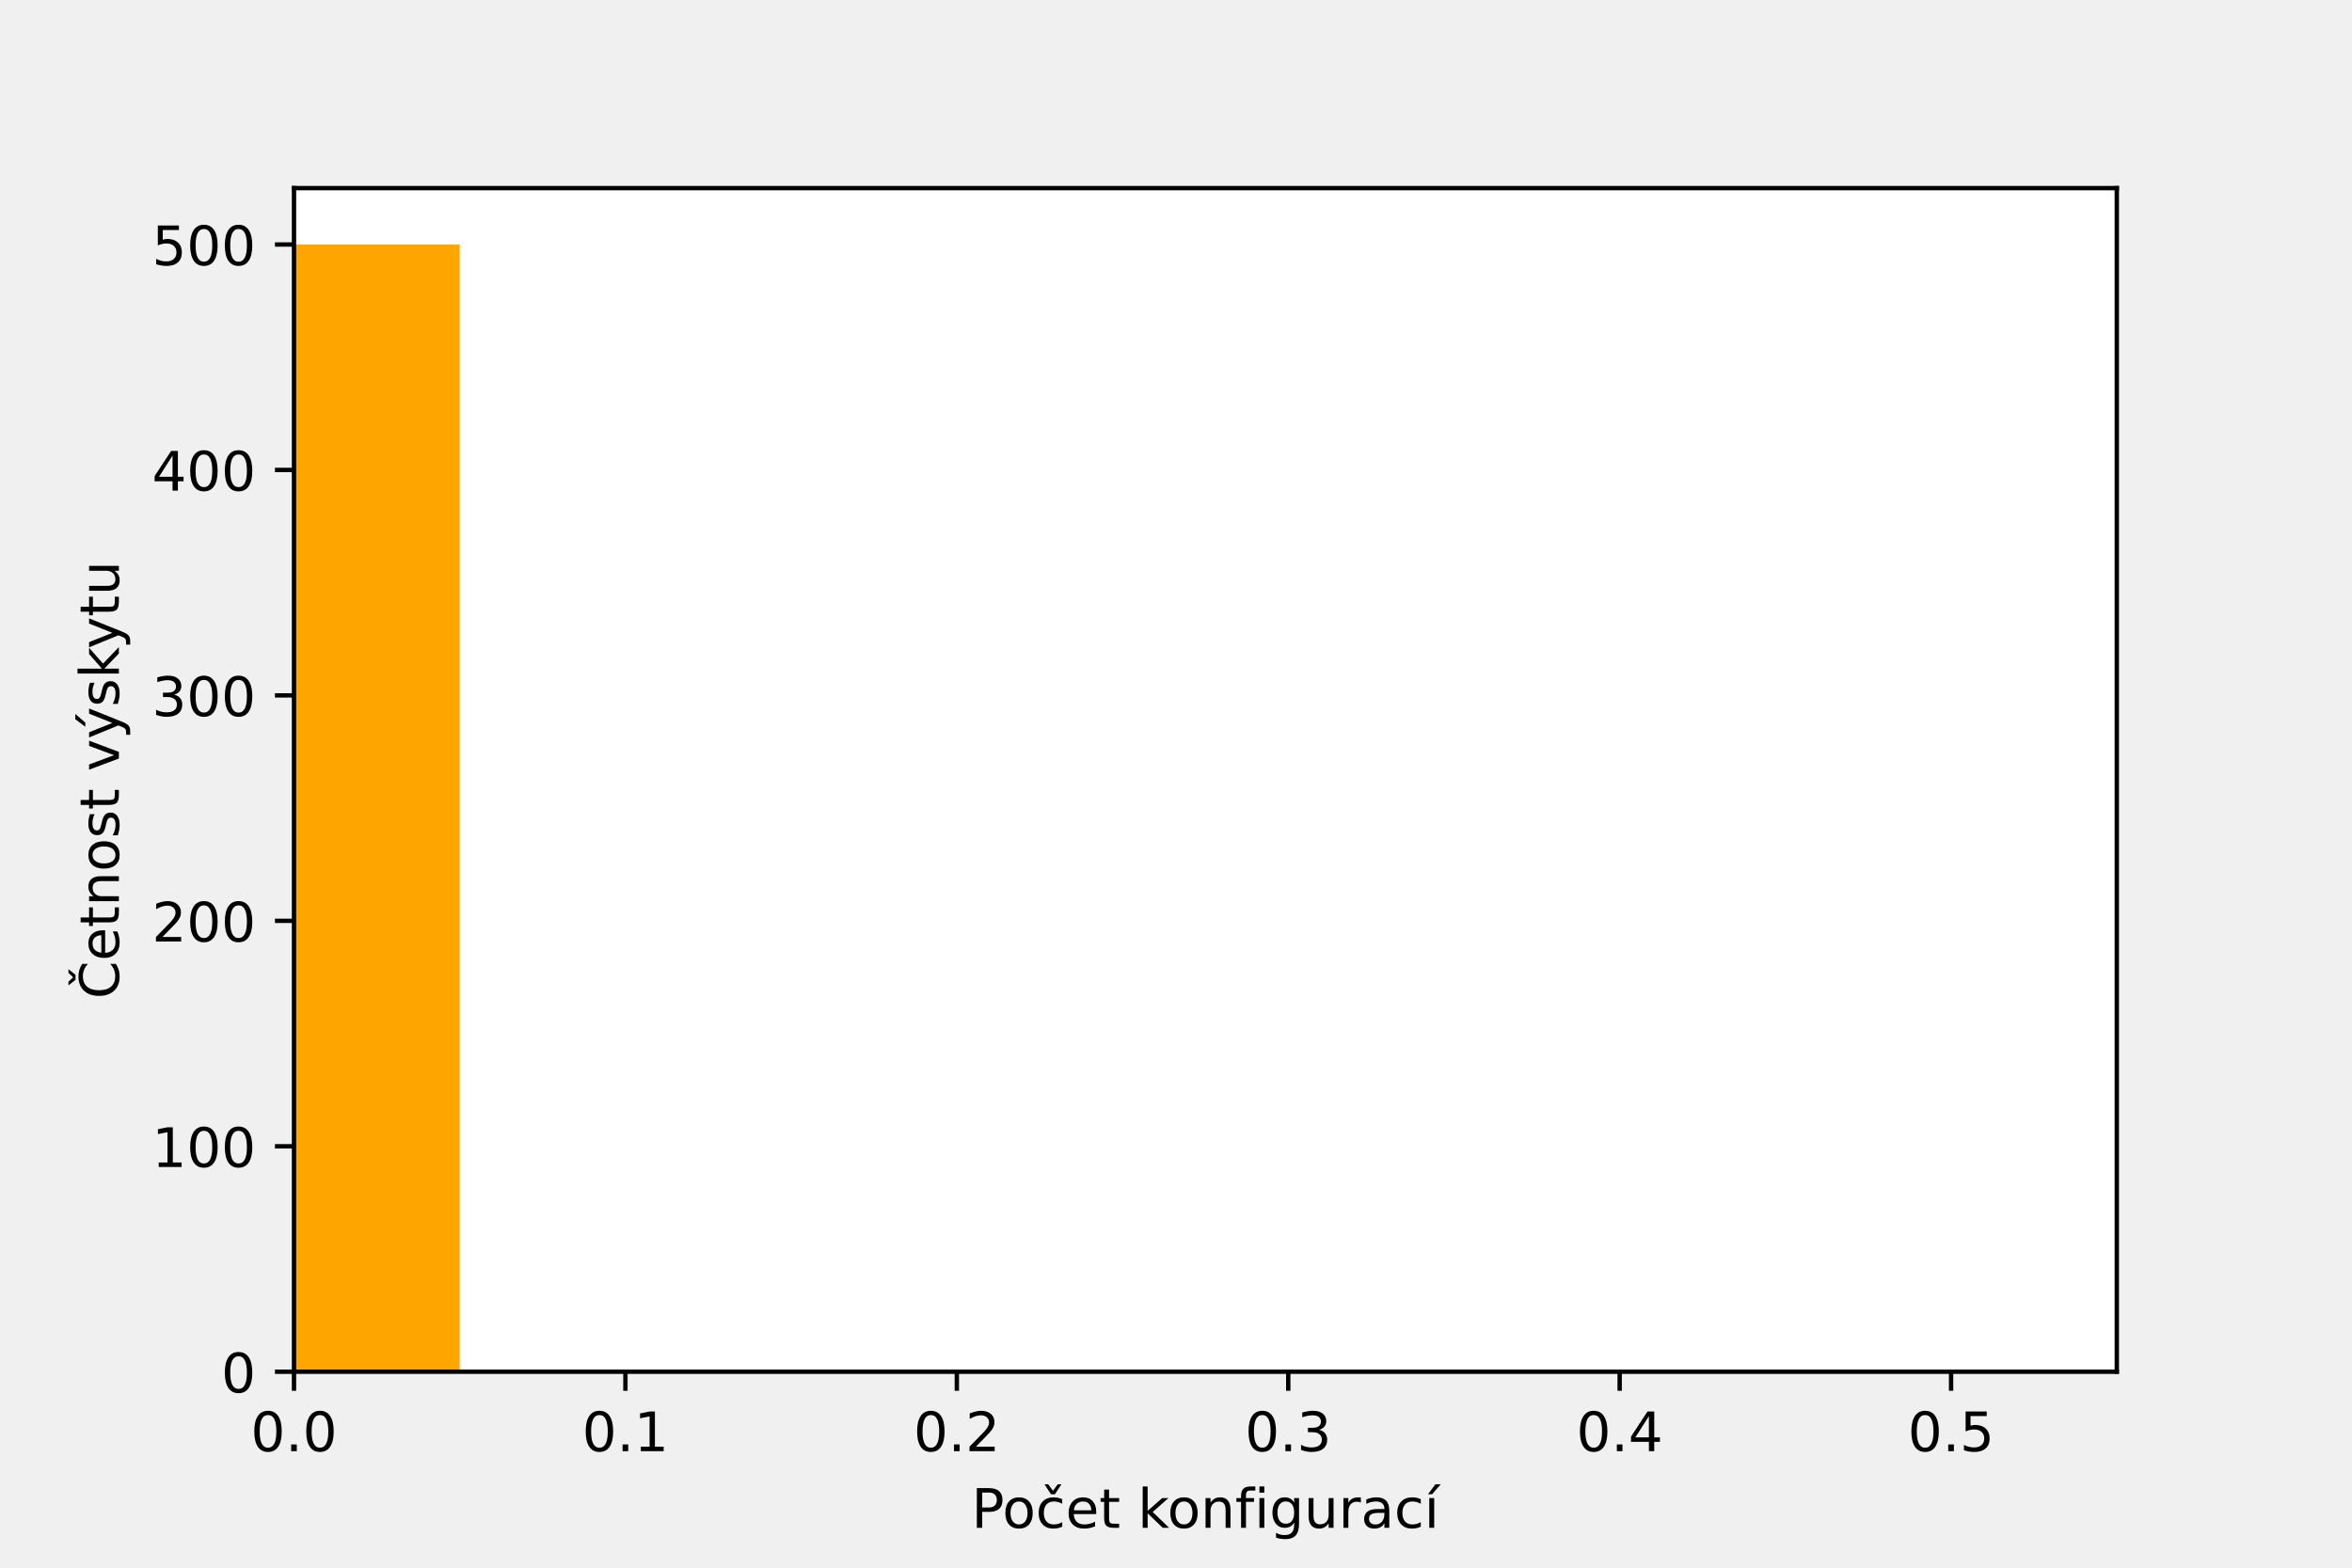
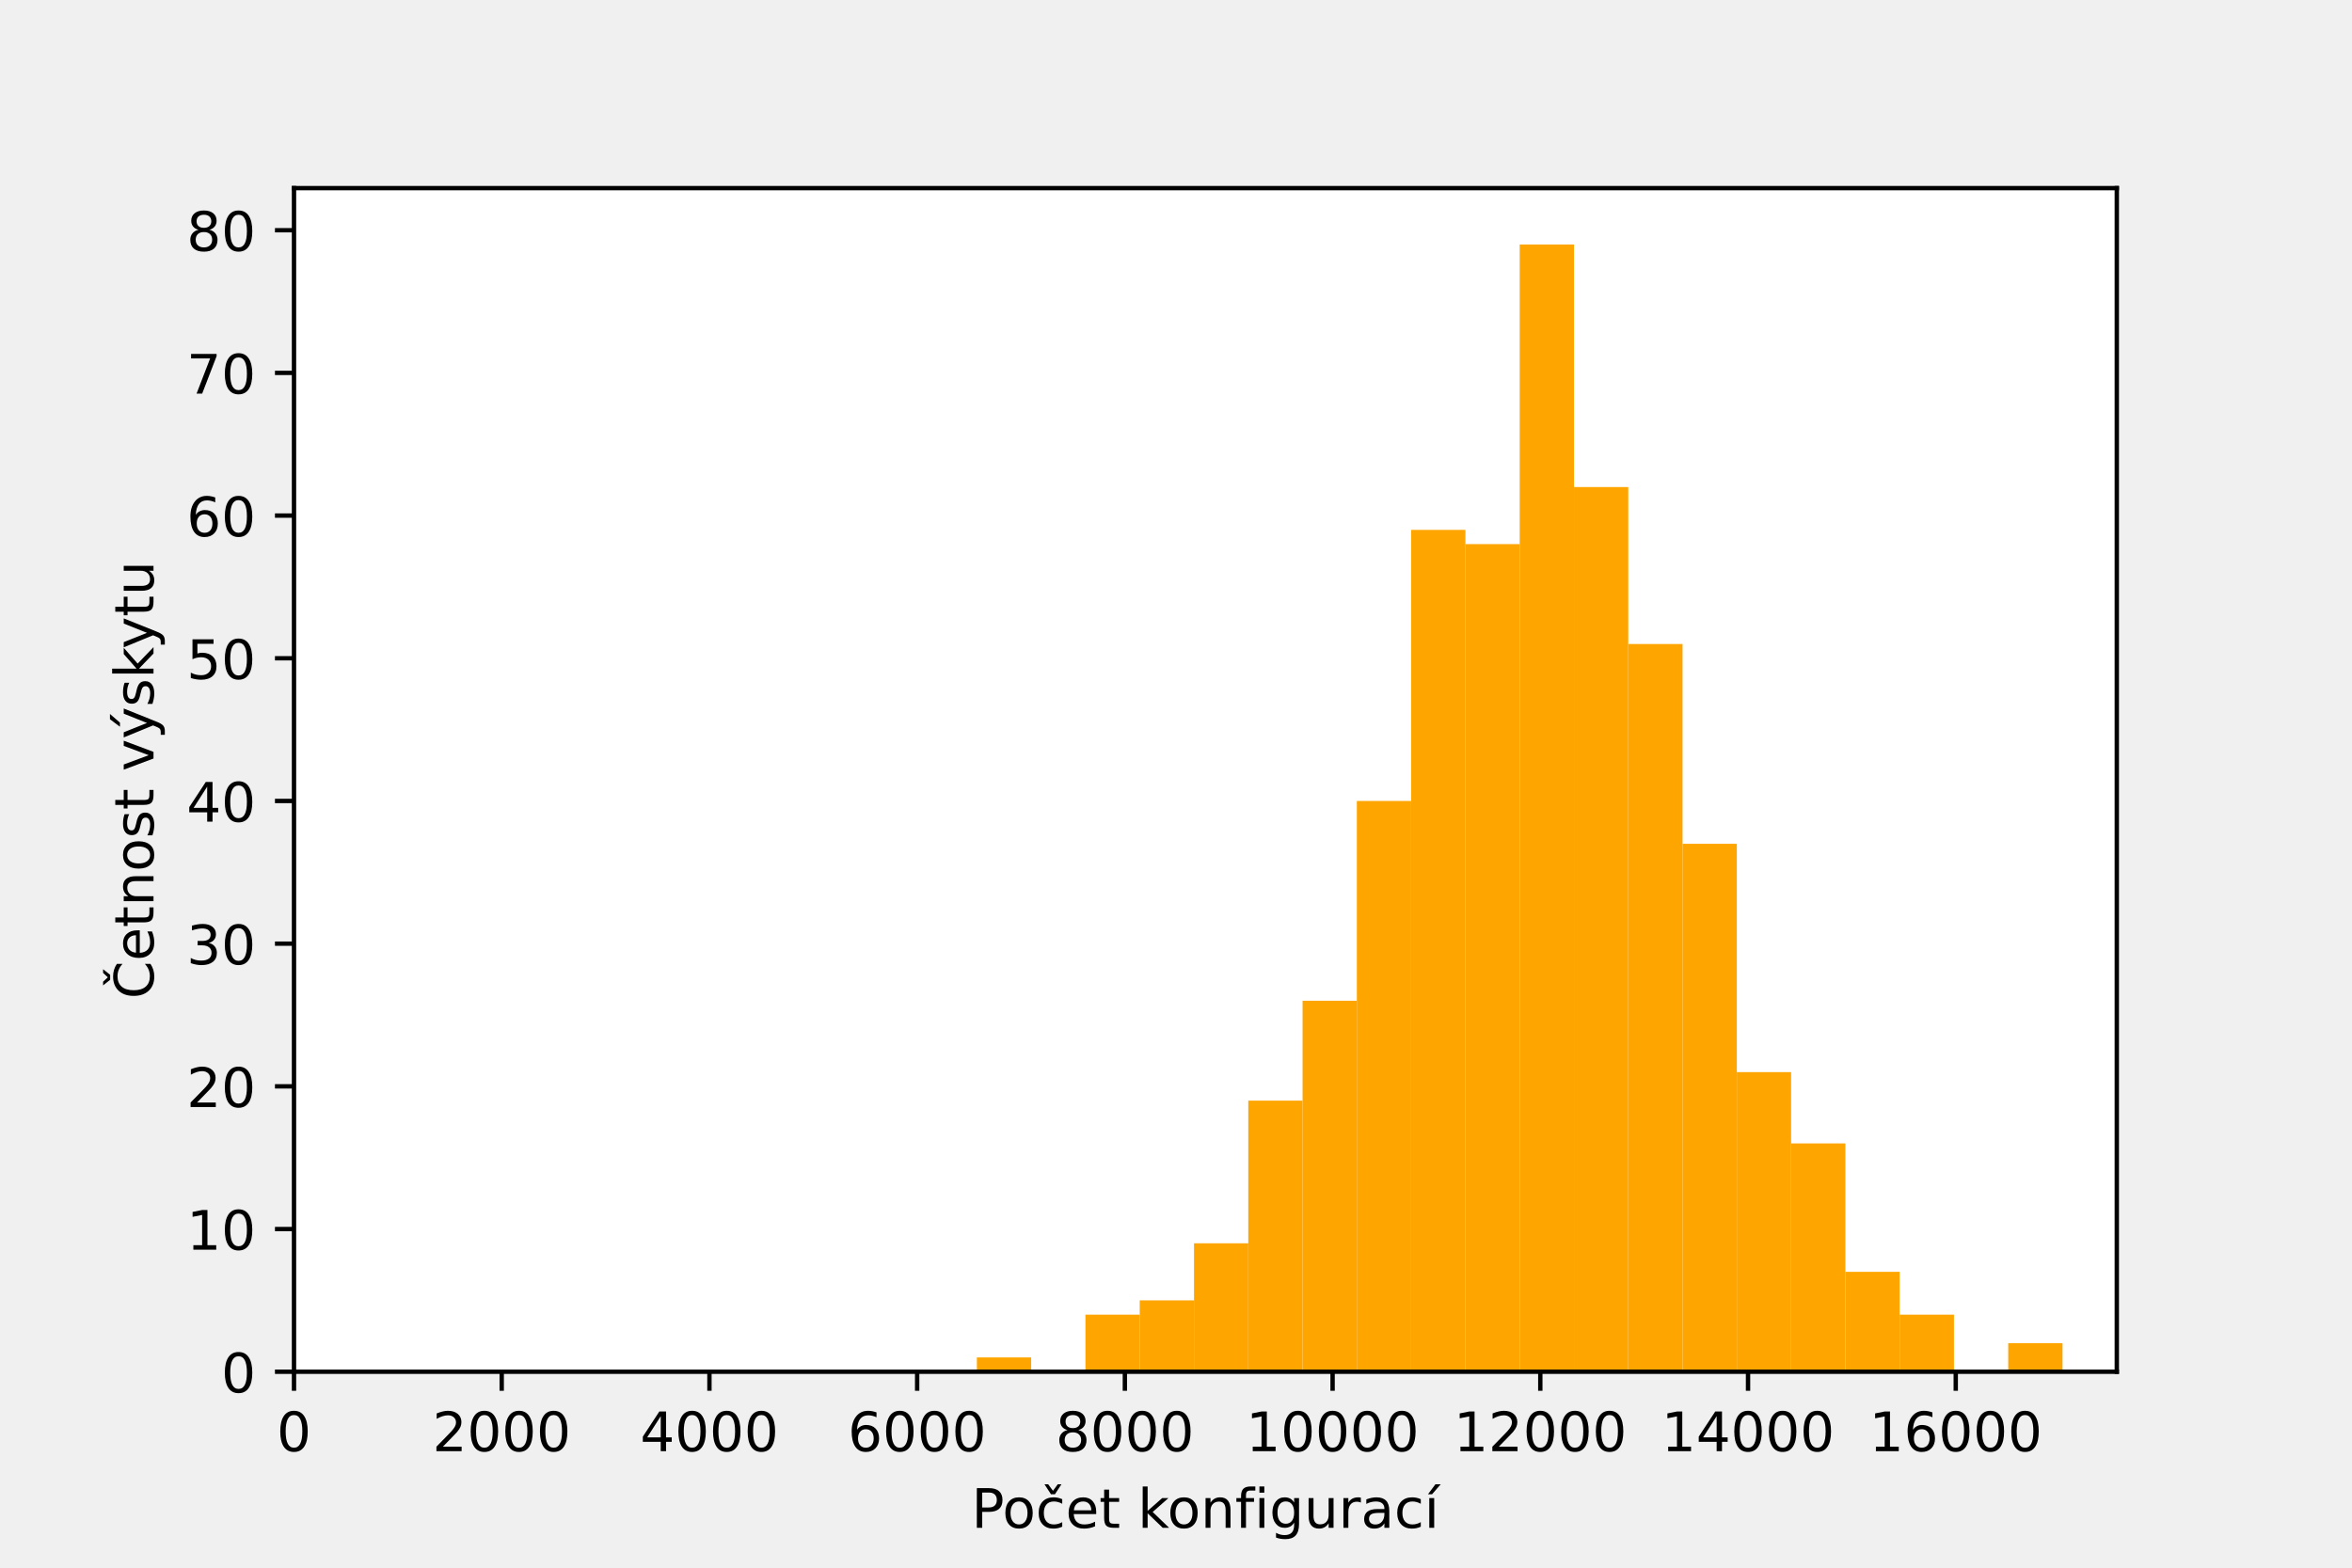
<svg xmlns="http://www.w3.org/2000/svg" xmlns:xlink="http://www.w3.org/1999/xlink" height="288pt" version="1.1" viewBox="0 0 432 288" width="432pt">
  <defs>
    <style type="text/css">*{stroke-linecap:butt;stroke-linejoin:round;}</style>
  </defs>
  <g id="figure_1">
    <g id="patch_1">
      <path d="M 0 288  L 432 288  L 432 0  L 0 0  z " style="fill:none;" />
    </g>
    <g id="axes_1">
      <g id="patch_2">
        <path d="M 54 252  L 388.8 252  L 388.8 34.56  L 54 34.56  z " style="fill:#ffffff;" />
      </g>
      <g id="patch_3">
-         <path clip-path="url(#p2a4c129854)" d="M -250.364 252  L -219.927 252  L -219.927 252  L -250.364 252  z " style="fill:#ffa500;" />
+         <path clip-path="url(#pcefd53ed64)" d="M 179.426 252  L 189.396 252  L 189.396 249.379  L 179.426 249.379  z " style="fill:#ffa500;" />
      </g>
      <g id="patch_4">
-         <path clip-path="url(#p2a4c129854)" d="M -219.927 252  L -189.491 252  L -189.491 252  L -219.927 252  z " style="fill:#ffa500;" />
+         <path clip-path="url(#pcefd53ed64)" d="M 189.396 252  L 199.366 252  L 199.366 252  L 189.396 252  z " style="fill:#ffa500;" />
      </g>
      <g id="patch_5">
-         <path clip-path="url(#p2a4c129854)" d="M -189.491 252  L -159.055 252  L -159.055 252  L -189.491 252  z " style="fill:#ffa500;" />
+         <path clip-path="url(#pcefd53ed64)" d="M 199.366 252  L 209.337 252  L 209.337 241.515  L 199.366 241.515  z " style="fill:#ffa500;" />
      </g>
      <g id="patch_6">
-         <path clip-path="url(#p2a4c129854)" d="M -159.055 252  L -128.618 252  L -128.618 252  L -159.055 252  z " style="fill:#ffa500;" />
+         <path clip-path="url(#pcefd53ed64)" d="M 209.337 252  L 219.307 252  L 219.307 238.893  L 209.337 238.893  z " style="fill:#ffa500;" />
      </g>
      <g id="patch_7">
-         <path clip-path="url(#p2a4c129854)" d="M -128.618 252  L -98.182 252  L -98.182 252  L -128.618 252  z " style="fill:#ffa500;" />
+         <path clip-path="url(#pcefd53ed64)" d="M 219.307 252  L 229.277 252  L 229.277 228.408  L 219.307 228.408  z " style="fill:#ffa500;" />
      </g>
      <g id="patch_8">
-         <path clip-path="url(#p2a4c129854)" d="M -98.182 252  L -67.745 252  L -67.745 252  L -98.182 252  z " style="fill:#ffa500;" />
+         <path clip-path="url(#pcefd53ed64)" d="M 229.277 252  L 239.247 252  L 239.247 202.195  L 229.277 202.195  z " style="fill:#ffa500;" />
      </g>
      <g id="patch_9">
-         <path clip-path="url(#p2a4c129854)" d="M -67.745 252  L -37.309 252  L -37.309 252  L -67.745 252  z " style="fill:#ffa500;" />
+         <path clip-path="url(#pcefd53ed64)" d="M 239.247 252  L 249.217 252  L 249.217 183.845  L 239.247 183.845  z " style="fill:#ffa500;" />
      </g>
      <g id="patch_10">
-         <path clip-path="url(#p2a4c129854)" d="M -37.309 252  L -6.873 252  L -6.873 252  L -37.309 252  z " style="fill:#ffa500;" />
+         <path clip-path="url(#pcefd53ed64)" d="M 249.217 252  L 259.188 252  L 259.188 147.146  L 249.217 147.146  z " style="fill:#ffa500;" />
      </g>
      <g id="patch_11">
-         <path clip-path="url(#p2a4c129854)" d="M -6.873 252  L 23.564 252  L 23.564 252  L -6.873 252  z " style="fill:#ffa500;" />
+         <path clip-path="url(#pcefd53ed64)" d="M 259.188 252  L 269.158 252  L 269.158 97.341  L 259.188 97.341  z " style="fill:#ffa500;" />
      </g>
      <g id="patch_12">
-         <path clip-path="url(#p2a4c129854)" d="M 23.564 252  L 54 252  L 54 252  L 23.564 252  z " style="fill:#ffa500;" />
+         <path clip-path="url(#pcefd53ed64)" d="M 269.158 252  L 279.128 252  L 279.128 99.962  L 269.158 99.962  z " style="fill:#ffa500;" />
      </g>
      <g id="patch_13">
-         <path clip-path="url(#p2a4c129854)" d="M 54 252  L 84.436 252  L 84.436 44.914  L 54 44.914  z " style="fill:#ffa500;" />
+         <path clip-path="url(#pcefd53ed64)" d="M 279.128 252  L 289.098 252  L 289.098 44.914  L 279.128 44.914  z " style="fill:#ffa500;" />
      </g>
      <g id="patch_14">
-         <path clip-path="url(#p2a4c129854)" d="M 84.436 252  L 114.873 252  L 114.873 252  L 84.436 252  z " style="fill:#ffa500;" />
+         <path clip-path="url(#pcefd53ed64)" d="M 289.098 252  L 299.068 252  L 299.068 89.477  L 289.098 89.477  z " style="fill:#ffa500;" />
      </g>
      <g id="patch_15">
-         <path clip-path="url(#p2a4c129854)" d="M 114.873 252  L 145.309 252  L 145.309 252  L 114.873 252  z " style="fill:#ffa500;" />
+         <path clip-path="url(#pcefd53ed64)" d="M 299.068 252  L 309.039 252  L 309.039 118.312  L 299.068 118.312  z " style="fill:#ffa500;" />
      </g>
      <g id="patch_16">
-         <path clip-path="url(#p2a4c129854)" d="M 145.309 252  L 175.745 252  L 175.745 252  L 145.309 252  z " style="fill:#ffa500;" />
+         <path clip-path="url(#pcefd53ed64)" d="M 309.039 252  L 319.009 252  L 319.009 155.01  L 309.039 155.01  z " style="fill:#ffa500;" />
      </g>
      <g id="patch_17">
-         <path clip-path="url(#p2a4c129854)" d="M 175.745 252  L 206.182 252  L 206.182 252  L 175.745 252  z " style="fill:#ffa500;" />
+         <path clip-path="url(#pcefd53ed64)" d="M 319.009 252  L 328.979 252  L 328.979 196.952  L 319.009 196.952  z " style="fill:#ffa500;" />
      </g>
      <g id="patch_18">
-         <path clip-path="url(#p2a4c129854)" d="M 206.182 252  L 236.618 252  L 236.618 252  L 206.182 252  z " style="fill:#ffa500;" />
+         <path clip-path="url(#pcefd53ed64)" d="M 328.979 252  L 338.949 252  L 338.949 210.059  L 328.979 210.059  z " style="fill:#ffa500;" />
      </g>
      <g id="patch_19">
-         <path clip-path="url(#p2a4c129854)" d="M 236.618 252  L 267.055 252  L 267.055 252  L 236.618 252  z " style="fill:#ffa500;" />
+         <path clip-path="url(#pcefd53ed64)" d="M 338.949 252  L 348.919 252  L 348.919 233.651  L 338.949 233.651  z " style="fill:#ffa500;" />
      </g>
      <g id="patch_20">
-         <path clip-path="url(#p2a4c129854)" d="M 267.055 252  L 297.491 252  L 297.491 252  L 267.055 252  z " style="fill:#ffa500;" />
+         <path clip-path="url(#pcefd53ed64)" d="M 348.919 252  L 358.889 252  L 358.889 241.515  L 348.919 241.515  z " style="fill:#ffa500;" />
      </g>
      <g id="patch_21">
-         <path clip-path="url(#p2a4c129854)" d="M 297.491 252  L 327.927 252  L 327.927 252  L 297.491 252  z " style="fill:#ffa500;" />
+         <path clip-path="url(#pcefd53ed64)" d="M 358.889 252  L 368.86 252  L 368.86 252  L 358.889 252  z " style="fill:#ffa500;" />
      </g>
      <g id="patch_22">
-         <path clip-path="url(#p2a4c129854)" d="M 327.927 252  L 358.364 252  L 358.364 252  L 327.927 252  z " style="fill:#ffa500;" />
+         <path clip-path="url(#pcefd53ed64)" d="M 368.86 252  L 378.83 252  L 378.83 246.757  L 368.86 246.757  z " style="fill:#ffa500;" />
      </g>
      <g id="matplotlib.axis_1">
        <g id="xtick_1">
          <g id="line2d_1">
            <defs>
-               <path d="M 0 0  L 0 3.5  " id="mbcc9639535" style="stroke:#000000;stroke-width:0.8;" />
+               <path d="M 0 0  L 0 3.5  " id="me2f7879289" style="stroke:#000000;stroke-width:0.8;" />
            </defs>
            <g>
-               <use style="stroke:#000000;stroke-width:0.8;" x="54" xlink:href="#mbcc9639535" y="252" />
+               <use style="stroke:#000000;stroke-width:0.8;" x="54" xlink:href="#me2f7879289" y="252" />
            </g>
          </g>
          <g id="text_1">
-             <g transform="translate(46.04844 266.5984)scale(0.1 -0.1)">
+             <g transform="translate(50.81875 266.5984)scale(0.1 -0.1)">
              <defs>
                <path d="M 2034 4250  Q 1547 4250 1301 3770  Q 1056 3291 1056 2328  Q 1056 1369 1301 889  Q 1547 409 2034 409  Q 2525 409 2770 889  Q 3016 1369 3016 2328  Q 3016 3291 2770 3770  Q 2525 4250 2034 4250  z M 2034 4750  Q 2819 4750 3233 4129  Q 3647 3509 3647 2328  Q 3647 1150 3233 529  Q 2819 -91 2034 -91  Q 1250 -91 836 529  Q 422 1150 422 2328  Q 422 3509 836 4129  Q 1250 4750 2034 4750  z " id="DejaVuSans-30" transform="scale(0.015625)" />
-                 <path d="M 684 794  L 1344 794  L 1344 0  L 684 0  L 684 794  z " id="DejaVuSans-2e" transform="scale(0.015625)" />
              </defs>
              <use xlink:href="#DejaVuSans-30" />
-               <use x="63.623" xlink:href="#DejaVuSans-2e" />
-               <use x="95.41" xlink:href="#DejaVuSans-30" />
            </g>
          </g>
        </g>
        <g id="xtick_2">
          <g id="line2d_2">
            <g>
-               <use style="stroke:#000000;stroke-width:0.8;" x="114.873" xlink:href="#mbcc9639535" y="252" />
+               <use style="stroke:#000000;stroke-width:0.8;" x="92.152" xlink:href="#me2f7879289" y="252" />
            </g>
          </g>
          <g id="text_2">
-             <g transform="translate(106.9212 266.5984)scale(0.1 -0.1)">
-               <defs>
-                 <path d="M 794 531  L 1825 531  L 1825 4091  L 703 3866  L 703 4441  L 1819 4666  L 2450 4666  L 2450 531  L 3481 531  L 3481 0  L 794 0  L 794 531  z " id="DejaVuSans-31" transform="scale(0.015625)" />
-               </defs>
-               <use xlink:href="#DejaVuSans-30" />
-               <use x="63.623" xlink:href="#DejaVuSans-2e" />
-               <use x="95.41" xlink:href="#DejaVuSans-31" />
+             <g transform="translate(79.42743 266.5984)scale(0.1 -0.1)">
+               <defs>
+                 <path d="M 1228 531  L 3431 531  L 3431 0  L 469 0  L 469 531  Q 828 903 1448 1529  Q 2069 2156 2228 2338  Q 2531 2678 2651 2914  Q 2772 3150 2772 3378  Q 2772 3750 2511 3984  Q 2250 4219 1831 4219  Q 1534 4219 1204 4116  Q 875 4013 500 3803  L 500 4441  Q 881 4594 1212 4672  Q 1544 4750 1819 4750  Q 2544 4750 2975 4387  Q 3406 4025 3406 3419  Q 3406 3131 3298 2873  Q 3191 2616 2906 2266  Q 2828 2175 2409 1742  Q 1991 1309 1228 531  z " id="DejaVuSans-32" transform="scale(0.015625)" />
+               </defs>
+               <use xlink:href="#DejaVuSans-32" />
+               <use x="63.623" xlink:href="#DejaVuSans-30" />
+               <use x="127.246" xlink:href="#DejaVuSans-30" />
+               <use x="190.869" xlink:href="#DejaVuSans-30" />
            </g>
          </g>
        </g>
        <g id="xtick_3">
          <g id="line2d_3">
            <g>
-               <use style="stroke:#000000;stroke-width:0.8;" x="175.745" xlink:href="#mbcc9639535" y="252" />
+               <use style="stroke:#000000;stroke-width:0.8;" x="130.305" xlink:href="#me2f7879289" y="252" />
            </g>
          </g>
          <g id="text_3">
-             <g transform="translate(167.7939 266.5984)scale(0.1 -0.1)">
-               <defs>
-                 <path d="M 1228 531  L 3431 531  L 3431 0  L 469 0  L 469 531  Q 828 903 1448 1529  Q 2069 2156 2228 2338  Q 2531 2678 2651 2914  Q 2772 3150 2772 3378  Q 2772 3750 2511 3984  Q 2250 4219 1831 4219  Q 1534 4219 1204 4116  Q 875 4013 500 3803  L 500 4441  Q 881 4594 1212 4672  Q 1544 4750 1819 4750  Q 2544 4750 2975 4387  Q 3406 4025 3406 3419  Q 3406 3131 3298 2873  Q 3191 2616 2906 2266  Q 2828 2175 2409 1742  Q 1991 1309 1228 531  z " id="DejaVuSans-32" transform="scale(0.015625)" />
-               </defs>
-               <use xlink:href="#DejaVuSans-30" />
-               <use x="63.623" xlink:href="#DejaVuSans-2e" />
-               <use x="95.41" xlink:href="#DejaVuSans-32" />
+             <g transform="translate(117.5799 266.5984)scale(0.1 -0.1)">
+               <defs>
+                 <path d="M 2419 4116  L 825 1625  L 2419 1625  L 2419 4116  z M 2253 4666  L 3047 4666  L 3047 1625  L 3713 1625  L 3713 1100  L 3047 1100  L 3047 0  L 2419 0  L 2419 1100  L 313 1100  L 313 1709  L 2253 4666  z " id="DejaVuSans-34" transform="scale(0.015625)" />
+               </defs>
+               <use xlink:href="#DejaVuSans-34" />
+               <use x="63.623" xlink:href="#DejaVuSans-30" />
+               <use x="127.246" xlink:href="#DejaVuSans-30" />
+               <use x="190.869" xlink:href="#DejaVuSans-30" />
            </g>
          </g>
        </g>
        <g id="xtick_4">
          <g id="line2d_4">
            <g>
-               <use style="stroke:#000000;stroke-width:0.8;" x="236.618" xlink:href="#mbcc9639535" y="252" />
+               <use style="stroke:#000000;stroke-width:0.8;" x="168.457" xlink:href="#me2f7879289" y="252" />
            </g>
          </g>
          <g id="text_4">
-             <g transform="translate(228.6666 266.5984)scale(0.1 -0.1)">
-               <defs>
-                 <path d="M 2597 2516  Q 3050 2419 3304 2112  Q 3559 1806 3559 1356  Q 3559 666 3084 287  Q 2609 -91 1734 -91  Q 1441 -91 1130 -33  Q 819 25 488 141  L 488 750  Q 750 597 1062 519  Q 1375 441 1716 441  Q 2309 441 2620 675  Q 2931 909 2931 1356  Q 2931 1769 2642 2001  Q 2353 2234 1838 2234  L 1294 2234  L 1294 2753  L 1863 2753  Q 2328 2753 2575 2939  Q 2822 3125 2822 3475  Q 2822 3834 2567 4026  Q 2313 4219 1838 4219  Q 1578 4219 1281 4162  Q 984 4106 628 3988  L 628 4550  Q 988 4650 1302 4700  Q 1616 4750 1894 4750  Q 2613 4750 3031 4423  Q 3450 4097 3450 3541  Q 3450 3153 3228 2886  Q 3006 2619 2597 2516  z " id="DejaVuSans-33" transform="scale(0.015625)" />
-               </defs>
-               <use xlink:href="#DejaVuSans-30" />
-               <use x="63.623" xlink:href="#DejaVuSans-2e" />
-               <use x="95.41" xlink:href="#DejaVuSans-33" />
+             <g transform="translate(155.7323 266.5984)scale(0.1 -0.1)">
+               <defs>
+                 <path d="M 2113 2584  Q 1688 2584 1439 2293  Q 1191 2003 1191 1497  Q 1191 994 1439 701  Q 1688 409 2113 409  Q 2538 409 2786 701  Q 3034 994 3034 1497  Q 3034 2003 2786 2293  Q 2538 2584 2113 2584  z M 3366 4563  L 3366 3988  Q 3128 4100 2886 4159  Q 2644 4219 2406 4219  Q 1781 4219 1451 3797  Q 1122 3375 1075 2522  Q 1259 2794 1537 2939  Q 1816 3084 2150 3084  Q 2853 3084 3261 2657  Q 3669 2231 3669 1497  Q 3669 778 3244 343  Q 2819 -91 2113 -91  Q 1303 -91 875 529  Q 447 1150 447 2328  Q 447 3434 972 4092  Q 1497 4750 2381 4750  Q 2619 4750 2861 4703  Q 3103 4656 3366 4563  z " id="DejaVuSans-36" transform="scale(0.015625)" />
+               </defs>
+               <use xlink:href="#DejaVuSans-36" />
+               <use x="63.623" xlink:href="#DejaVuSans-30" />
+               <use x="127.246" xlink:href="#DejaVuSans-30" />
+               <use x="190.869" xlink:href="#DejaVuSans-30" />
            </g>
          </g>
        </g>
        <g id="xtick_5">
          <g id="line2d_5">
            <g>
-               <use style="stroke:#000000;stroke-width:0.8;" x="297.491" xlink:href="#mbcc9639535" y="252" />
+               <use style="stroke:#000000;stroke-width:0.8;" x="206.61" xlink:href="#me2f7879289" y="252" />
            </g>
          </g>
          <g id="text_5">
-             <g transform="translate(289.5393 266.5984)scale(0.1 -0.1)">
-               <defs>
-                 <path d="M 2419 4116  L 825 1625  L 2419 1625  L 2419 4116  z M 2253 4666  L 3047 4666  L 3047 1625  L 3713 1625  L 3713 1100  L 3047 1100  L 3047 0  L 2419 0  L 2419 1100  L 313 1100  L 313 1709  L 2253 4666  z " id="DejaVuSans-34" transform="scale(0.015625)" />
-               </defs>
-               <use xlink:href="#DejaVuSans-30" />
-               <use x="63.623" xlink:href="#DejaVuSans-2e" />
-               <use x="95.41" xlink:href="#DejaVuSans-34" />
+             <g transform="translate(193.8847 266.5984)scale(0.1 -0.1)">
+               <defs>
+                 <path d="M 2034 2216  Q 1584 2216 1326 1975  Q 1069 1734 1069 1313  Q 1069 891 1326 650  Q 1584 409 2034 409  Q 2484 409 2743 651  Q 3003 894 3003 1313  Q 3003 1734 2745 1975  Q 2488 2216 2034 2216  z M 1403 2484  Q 997 2584 770 2862  Q 544 3141 544 3541  Q 544 4100 942 4425  Q 1341 4750 2034 4750  Q 2731 4750 3128 4425  Q 3525 4100 3525 3541  Q 3525 3141 3298 2862  Q 3072 2584 2669 2484  Q 3125 2378 3379 2068  Q 3634 1759 3634 1313  Q 3634 634 3220 271  Q 2806 -91 2034 -91  Q 1263 -91 848 271  Q 434 634 434 1313  Q 434 1759 690 2068  Q 947 2378 1403 2484  z M 1172 3481  Q 1172 3119 1398 2916  Q 1625 2713 2034 2713  Q 2441 2713 2670 2916  Q 2900 3119 2900 3481  Q 2900 3844 2670 4047  Q 2441 4250 2034 4250  Q 1625 4250 1398 4047  Q 1172 3844 1172 3481  z " id="DejaVuSans-38" transform="scale(0.015625)" />
+               </defs>
+               <use xlink:href="#DejaVuSans-38" />
+               <use x="63.623" xlink:href="#DejaVuSans-30" />
+               <use x="127.246" xlink:href="#DejaVuSans-30" />
+               <use x="190.869" xlink:href="#DejaVuSans-30" />
            </g>
          </g>
        </g>
        <g id="xtick_6">
          <g id="line2d_6">
            <g>
-               <use style="stroke:#000000;stroke-width:0.8;" x="358.364" xlink:href="#mbcc9639535" y="252" />
+               <use style="stroke:#000000;stroke-width:0.8;" x="244.762" xlink:href="#me2f7879289" y="252" />
            </g>
          </g>
          <g id="text_6">
-             <g transform="translate(350.4121 266.5984)scale(0.1 -0.1)">
-               <defs>
-                 <path d="M 691 4666  L 3169 4666  L 3169 4134  L 1269 4134  L 1269 2991  Q 1406 3038 1543 3061  Q 1681 3084 1819 3084  Q 2600 3084 3056 2656  Q 3513 2228 3513 1497  Q 3513 744 3044 326  Q 2575 -91 1722 -91  Q 1428 -91 1123 -41  Q 819 9 494 109  L 494 744  Q 775 591 1075 516  Q 1375 441 1709 441  Q 2250 441 2565 725  Q 2881 1009 2881 1497  Q 2881 1984 2565 2268  Q 2250 2553 1709 2553  Q 1456 2553 1204 2497  Q 953 2441 691 2322  L 691 4666  z " id="DejaVuSans-35" transform="scale(0.015625)" />
-               </defs>
-               <use xlink:href="#DejaVuSans-30" />
-               <use x="63.623" xlink:href="#DejaVuSans-2e" />
-               <use x="95.41" xlink:href="#DejaVuSans-35" />
-             </g>
-           </g>
-         </g>
-         <g id="text_7">
+             <g transform="translate(228.8559 266.5984)scale(0.1 -0.1)">
+               <defs>
+                 <path d="M 794 531  L 1825 531  L 1825 4091  L 703 3866  L 703 4441  L 1819 4666  L 2450 4666  L 2450 531  L 3481 531  L 3481 0  L 794 0  L 794 531  z " id="DejaVuSans-31" transform="scale(0.015625)" />
+               </defs>
+               <use xlink:href="#DejaVuSans-31" />
+               <use x="63.623" xlink:href="#DejaVuSans-30" />
+               <use x="127.246" xlink:href="#DejaVuSans-30" />
+               <use x="190.869" xlink:href="#DejaVuSans-30" />
+               <use x="254.492" xlink:href="#DejaVuSans-30" />
+             </g>
+           </g>
+         </g>
+         <g id="xtick_7">
+           <g id="line2d_7">
+             <g>
+               <use style="stroke:#000000;stroke-width:0.8;" x="282.915" xlink:href="#me2f7879289" y="252" />
+             </g>
+           </g>
+           <g id="text_7">
+             <g transform="translate(267.0083 266.5984)scale(0.1 -0.1)">
+               <use xlink:href="#DejaVuSans-31" />
+               <use x="63.623" xlink:href="#DejaVuSans-32" />
+               <use x="127.246" xlink:href="#DejaVuSans-30" />
+               <use x="190.869" xlink:href="#DejaVuSans-30" />
+               <use x="254.492" xlink:href="#DejaVuSans-30" />
+             </g>
+           </g>
+         </g>
+         <g id="xtick_8">
+           <g id="line2d_8">
+             <g>
+               <use style="stroke:#000000;stroke-width:0.8;" x="321.067" xlink:href="#me2f7879289" y="252" />
+             </g>
+           </g>
+           <g id="text_8">
+             <g transform="translate(305.1608 266.5984)scale(0.1 -0.1)">
+               <use xlink:href="#DejaVuSans-31" />
+               <use x="63.623" xlink:href="#DejaVuSans-34" />
+               <use x="127.246" xlink:href="#DejaVuSans-30" />
+               <use x="190.869" xlink:href="#DejaVuSans-30" />
+               <use x="254.492" xlink:href="#DejaVuSans-30" />
+             </g>
+           </g>
+         </g>
+         <g id="xtick_9">
+           <g id="line2d_9">
+             <g>
+               <use style="stroke:#000000;stroke-width:0.8;" x="359.219" xlink:href="#me2f7879289" y="252" />
+             </g>
+           </g>
+           <g id="text_9">
+             <g transform="translate(343.3132 266.5984)scale(0.1 -0.1)">
+               <use xlink:href="#DejaVuSans-31" />
+               <use x="63.623" xlink:href="#DejaVuSans-36" />
+               <use x="127.246" xlink:href="#DejaVuSans-30" />
+               <use x="190.869" xlink:href="#DejaVuSans-30" />
+               <use x="254.492" xlink:href="#DejaVuSans-30" />
+             </g>
+           </g>
+         </g>
+         <g id="text_10">
          <g transform="translate(178.4398 280.6766)scale(0.1 -0.1)">
            <defs>
              <path d="M 1259 4147  L 1259 2394  L 2053 2394  Q 2494 2394 2734 2622  Q 2975 2850 2975 3272  Q 2975 3691 2734 3919  Q 2494 4147 2053 4147  L 1259 4147  z M 628 4666  L 2053 4666  Q 2838 4666 3239 4311  Q 3641 3956 3641 3272  Q 3641 2581 3239 2228  Q 2838 1875 2053 1875  L 1259 1875  L 1259 0  L 628 0  L 628 4666  z " id="DejaVuSans-50" transform="scale(0.015625)" />
              <path d="M 1959 3097  Q 1497 3097 1228 2736  Q 959 2375 959 1747  Q 959 1119 1226 758  Q 1494 397 1959 397  Q 2419 397 2687 759  Q 2956 1122 2956 1747  Q 2956 2369 2687 2733  Q 2419 3097 1959 3097  z M 1959 3584  Q 2709 3584 3137 3096  Q 3566 2609 3566 1747  Q 3566 888 3137 398  Q 2709 -91 1959 -91  Q 1206 -91 779 398  Q 353 888 353 1747  Q 353 2609 779 3096  Q 1206 3584 1959 3584  z " id="DejaVuSans-6f" transform="scale(0.015625)" />
              <path d="M 3122 3366  L 3122 2828  Q 2878 2963 2633 3030  Q 2388 3097 2138 3097  Q 1578 3097 1268 2742  Q 959 2388 959 1747  Q 959 1106 1268 751  Q 1578 397 2138 397  Q 2388 397 2633 464  Q 2878 531 3122 666  L 3122 134  Q 2881 22 2623 -34  Q 2366 -91 2075 -91  Q 1284 -91 818 406  Q 353 903 353 1747  Q 353 2603 823 3093  Q 1294 3584 2113 3584  Q 2378 3584 2631 3529  Q 2884 3475 3122 3366  z M 1801 3944  L 1035 5119  L 1470 5119  L 2032 4353  L 2595 5119  L 3029 5119  L 2263 3944  L 1801 3944  z " id="DejaVuSans-10d" transform="scale(0.015625)" />
              <path d="M 3597 1894  L 3597 1613  L 953 1613  Q 991 1019 1311 708  Q 1631 397 2203 397  Q 2534 397 2845 478  Q 3156 559 3463 722  L 3463 178  Q 3153 47 2828 -22  Q 2503 -91 2169 -91  Q 1331 -91 842 396  Q 353 884 353 1716  Q 353 2575 817 3079  Q 1281 3584 2069 3584  Q 2775 3584 3186 3129  Q 3597 2675 3597 1894  z M 3022 2063  Q 3016 2534 2758 2815  Q 2500 3097 2075 3097  Q 1594 3097 1305 2825  Q 1016 2553 972 2059  L 3022 2063  z " id="DejaVuSans-65" transform="scale(0.015625)" />
              <path d="M 1172 4494  L 1172 3500  L 2356 3500  L 2356 3053  L 1172 3053  L 1172 1153  Q 1172 725 1289 603  Q 1406 481 1766 481  L 2356 481  L 2356 0  L 1766 0  Q 1100 0 847 248  Q 594 497 594 1153  L 594 3053  L 172 3053  L 172 3500  L 594 3500  L 594 4494  L 1172 4494  z " id="DejaVuSans-74" transform="scale(0.015625)" />
              <path id="DejaVuSans-20" transform="scale(0.015625)" />
              <path d="M 581 4863  L 1159 4863  L 1159 1991  L 2875 3500  L 3609 3500  L 1753 1863  L 3688 0  L 2938 0  L 1159 1709  L 1159 0  L 581 0  L 581 4863  z " id="DejaVuSans-6b" transform="scale(0.015625)" />
              <path d="M 3513 2113  L 3513 0  L 2938 0  L 2938 2094  Q 2938 2591 2744 2837  Q 2550 3084 2163 3084  Q 1697 3084 1428 2787  Q 1159 2491 1159 1978  L 1159 0  L 581 0  L 581 3500  L 1159 3500  L 1159 2956  Q 1366 3272 1645 3428  Q 1925 3584 2291 3584  Q 2894 3584 3203 3211  Q 3513 2838 3513 2113  z " id="DejaVuSans-6e" transform="scale(0.015625)" />
              <path d="M 2375 4863  L 2375 4384  L 1825 4384  Q 1516 4384 1395 4259  Q 1275 4134 1275 3809  L 1275 3500  L 2222 3500  L 2222 3053  L 1275 3053  L 1275 0  L 697 0  L 697 3053  L 147 3053  L 147 3500  L 697 3500  L 697 3744  Q 697 4328 969 4595  Q 1241 4863 1831 4863  L 2375 4863  z " id="DejaVuSans-66" transform="scale(0.015625)" />
              <path d="M 603 3500  L 1178 3500  L 1178 0  L 603 0  L 603 3500  z M 603 4863  L 1178 4863  L 1178 4134  L 603 4134  L 603 4863  z " id="DejaVuSans-69" transform="scale(0.015625)" />
              <path d="M 2906 1791  Q 2906 2416 2648 2759  Q 2391 3103 1925 3103  Q 1463 3103 1205 2759  Q 947 2416 947 1791  Q 947 1169 1205 825  Q 1463 481 1925 481  Q 2391 481 2648 825  Q 2906 1169 2906 1791  z M 3481 434  Q 3481 -459 3084 -895  Q 2688 -1331 1869 -1331  Q 1566 -1331 1297 -1286  Q 1028 -1241 775 -1147  L 775 -588  Q 1028 -725 1275 -790  Q 1522 -856 1778 -856  Q 2344 -856 2625 -561  Q 2906 -266 2906 331  L 2906 616  Q 2728 306 2450 153  Q 2172 0 1784 0  Q 1141 0 747 490  Q 353 981 353 1791  Q 353 2603 747 3093  Q 1141 3584 1784 3584  Q 2172 3584 2450 3431  Q 2728 3278 2906 2969  L 2906 3500  L 3481 3500  L 3481 434  z " id="DejaVuSans-67" transform="scale(0.015625)" />
              <path d="M 544 1381  L 544 3500  L 1119 3500  L 1119 1403  Q 1119 906 1312 657  Q 1506 409 1894 409  Q 2359 409 2629 706  Q 2900 1003 2900 1516  L 2900 3500  L 3475 3500  L 3475 0  L 2900 0  L 2900 538  Q 2691 219 2414 64  Q 2138 -91 1772 -91  Q 1169 -91 856 284  Q 544 659 544 1381  z M 1991 3584  L 1991 3584  z " id="DejaVuSans-75" transform="scale(0.015625)" />
              <path d="M 2631 2963  Q 2534 3019 2420 3045  Q 2306 3072 2169 3072  Q 1681 3072 1420 2755  Q 1159 2438 1159 1844  L 1159 0  L 581 0  L 581 3500  L 1159 3500  L 1159 2956  Q 1341 3275 1631 3429  Q 1922 3584 2338 3584  Q 2397 3584 2469 3576  Q 2541 3569 2628 3553  L 2631 2963  z " id="DejaVuSans-72" transform="scale(0.015625)" />
              <path d="M 2194 1759  Q 1497 1759 1228 1600  Q 959 1441 959 1056  Q 959 750 1161 570  Q 1363 391 1709 391  Q 2188 391 2477 730  Q 2766 1069 2766 1631  L 2766 1759  L 2194 1759  z M 3341 1997  L 3341 0  L 2766 0  L 2766 531  Q 2569 213 2275 61  Q 1981 -91 1556 -91  Q 1019 -91 701 211  Q 384 513 384 1019  Q 384 1609 779 1909  Q 1175 2209 1959 2209  L 2766 2209  L 2766 2266  Q 2766 2663 2505 2880  Q 2244 3097 1772 3097  Q 1472 3097 1187 3025  Q 903 2953 641 2809  L 641 3341  Q 956 3463 1253 3523  Q 1550 3584 1831 3584  Q 2591 3584 2966 3190  Q 3341 2797 3341 1997  z " id="DejaVuSans-61" transform="scale(0.015625)" />
              <path d="M 3122 3366  L 3122 2828  Q 2878 2963 2633 3030  Q 2388 3097 2138 3097  Q 1578 3097 1268 2742  Q 959 2388 959 1747  Q 959 1106 1268 751  Q 1578 397 2138 397  Q 2388 397 2633 464  Q 2878 531 3122 666  L 3122 134  Q 2881 22 2623 -34  Q 2366 -91 2075 -91  Q 1284 -91 818 406  Q 353 903 353 1747  Q 353 2603 823 3093  Q 1294 3584 2113 3584  Q 2378 3584 2631 3529  Q 2884 3475 3122 3366  z " id="DejaVuSans-63" transform="scale(0.015625)" />
              <path d="M 1322 5119  L 1944 5119  L 926 3944  L 447 3944  L 1322 5119  z M 603 3500  L 1178 3500  L 1178 0  L 603 0  L 603 3500  z M 891 3584  L 891 3584  z " id="DejaVuSans-ed" transform="scale(0.015625)" />
            </defs>
            <use xlink:href="#DejaVuSans-50" />
            <use x="56.678" xlink:href="#DejaVuSans-6f" />
            <use x="117.859" xlink:href="#DejaVuSans-10d" />
            <use x="172.84" xlink:href="#DejaVuSans-65" />
            <use x="234.363" xlink:href="#DejaVuSans-74" />
            <use x="273.572" xlink:href="#DejaVuSans-20" />
            <use x="305.359" xlink:href="#DejaVuSans-6b" />
            <use x="359.645" xlink:href="#DejaVuSans-6f" />
            <use x="420.826" xlink:href="#DejaVuSans-6e" />
            <use x="484.205" xlink:href="#DejaVuSans-66" />
            <use x="519.41" xlink:href="#DejaVuSans-69" />
            <use x="547.193" xlink:href="#DejaVuSans-67" />
            <use x="610.67" xlink:href="#DejaVuSans-75" />
            <use x="674.049" xlink:href="#DejaVuSans-72" />
            <use x="715.162" xlink:href="#DejaVuSans-61" />
            <use x="776.441" xlink:href="#DejaVuSans-63" />
            <use x="831.422" xlink:href="#DejaVuSans-ed" />
          </g>
        </g>
      </g>
      <g id="matplotlib.axis_2">
        <g id="ytick_1">
-           <g id="line2d_7">
+           <g id="line2d_10">
            <defs>
-               <path d="M 0 0  L -3.5 0  " id="m97c883e6c7" style="stroke:#000000;stroke-width:0.8;" />
+               <path d="M 0 0  L -3.5 0  " id="ma83e21b6b3" style="stroke:#000000;stroke-width:0.8;" />
            </defs>
            <g>
-               <use style="stroke:#000000;stroke-width:0.8;" x="54" xlink:href="#m97c883e6c7" y="252" />
-             </g>
-           </g>
-           <g id="text_8">
+               <use style="stroke:#000000;stroke-width:0.8;" x="54" xlink:href="#ma83e21b6b3" y="252" />
+             </g>
+           </g>
+           <g id="text_11">
            <g transform="translate(40.6375 255.7992)scale(0.1 -0.1)">
              <use xlink:href="#DejaVuSans-30" />
            </g>
          </g>
        </g>
        <g id="ytick_2">
-           <g id="line2d_8">
-             <g>
-               <use style="stroke:#000000;stroke-width:0.8;" x="54" xlink:href="#m97c883e6c7" y="210.583" />
-             </g>
-           </g>
-           <g id="text_9">
-             <g transform="translate(27.9125 214.3821)scale(0.1 -0.1)">
+           <g id="line2d_11">
+             <g>
+               <use style="stroke:#000000;stroke-width:0.8;" x="54" xlink:href="#ma83e21b6b3" y="225.787" />
+             </g>
+           </g>
+           <g id="text_12">
+             <g transform="translate(34.275 229.5858)scale(0.1 -0.1)">
              <use xlink:href="#DejaVuSans-31" />
              <use x="63.623" xlink:href="#DejaVuSans-30" />
-               <use x="127.246" xlink:href="#DejaVuSans-30" />
            </g>
          </g>
        </g>
        <g id="ytick_3">
-           <g id="line2d_9">
-             <g>
-               <use style="stroke:#000000;stroke-width:0.8;" x="54" xlink:href="#m97c883e6c7" y="169.166" />
-             </g>
-           </g>
-           <g id="text_10">
-             <g transform="translate(27.9125 172.9649)scale(0.1 -0.1)">
+           <g id="line2d_12">
+             <g>
+               <use style="stroke:#000000;stroke-width:0.8;" x="54" xlink:href="#ma83e21b6b3" y="199.573" />
+             </g>
+           </g>
+           <g id="text_13">
+             <g transform="translate(34.275 203.3725)scale(0.1 -0.1)">
              <use xlink:href="#DejaVuSans-32" />
              <use x="63.623" xlink:href="#DejaVuSans-30" />
-               <use x="127.246" xlink:href="#DejaVuSans-30" />
            </g>
          </g>
        </g>
        <g id="ytick_4">
-           <g id="line2d_10">
-             <g>
-               <use style="stroke:#000000;stroke-width:0.8;" x="54" xlink:href="#m97c883e6c7" y="127.749" />
-             </g>
-           </g>
-           <g id="text_11">
-             <g transform="translate(27.9125 131.5478)scale(0.1 -0.1)">
+           <g id="line2d_13">
+             <g>
+               <use style="stroke:#000000;stroke-width:0.8;" x="54" xlink:href="#ma83e21b6b3" y="173.36" />
+             </g>
+           </g>
+           <g id="text_14">
+             <g transform="translate(34.275 177.1591)scale(0.1 -0.1)">
+               <defs>
+                 <path d="M 2597 2516  Q 3050 2419 3304 2112  Q 3559 1806 3559 1356  Q 3559 666 3084 287  Q 2609 -91 1734 -91  Q 1441 -91 1130 -33  Q 819 25 488 141  L 488 750  Q 750 597 1062 519  Q 1375 441 1716 441  Q 2309 441 2620 675  Q 2931 909 2931 1356  Q 2931 1769 2642 2001  Q 2353 2234 1838 2234  L 1294 2234  L 1294 2753  L 1863 2753  Q 2328 2753 2575 2939  Q 2822 3125 2822 3475  Q 2822 3834 2567 4026  Q 2313 4219 1838 4219  Q 1578 4219 1281 4162  Q 984 4106 628 3988  L 628 4550  Q 988 4650 1302 4700  Q 1616 4750 1894 4750  Q 2613 4750 3031 4423  Q 3450 4097 3450 3541  Q 3450 3153 3228 2886  Q 3006 2619 2597 2516  z " id="DejaVuSans-33" transform="scale(0.015625)" />
+               </defs>
              <use xlink:href="#DejaVuSans-33" />
              <use x="63.623" xlink:href="#DejaVuSans-30" />
-               <use x="127.246" xlink:href="#DejaVuSans-30" />
            </g>
          </g>
        </g>
        <g id="ytick_5">
-           <g id="line2d_11">
-             <g>
-               <use style="stroke:#000000;stroke-width:0.8;" x="54" xlink:href="#m97c883e6c7" y="86.331" />
-             </g>
-           </g>
-           <g id="text_12">
-             <g transform="translate(27.9125 90.13065)scale(0.1 -0.1)">
+           <g id="line2d_14">
+             <g>
+               <use style="stroke:#000000;stroke-width:0.8;" x="54" xlink:href="#ma83e21b6b3" y="147.146" />
+             </g>
+           </g>
+           <g id="text_15">
+             <g transform="translate(34.275 150.9457)scale(0.1 -0.1)">
              <use xlink:href="#DejaVuSans-34" />
              <use x="63.623" xlink:href="#DejaVuSans-30" />
-               <use x="127.246" xlink:href="#DejaVuSans-30" />
            </g>
          </g>
        </g>
        <g id="ytick_6">
-           <g id="line2d_12">
-             <g>
-               <use style="stroke:#000000;stroke-width:0.8;" x="54" xlink:href="#m97c883e6c7" y="44.914" />
-             </g>
-           </g>
-           <g id="text_13">
-             <g transform="translate(27.9125 48.7135)scale(0.1 -0.1)">
+           <g id="line2d_15">
+             <g>
+               <use style="stroke:#000000;stroke-width:0.8;" x="54" xlink:href="#ma83e21b6b3" y="120.933" />
+             </g>
+           </g>
+           <g id="text_16">
+             <g transform="translate(34.275 124.7323)scale(0.1 -0.1)">
+               <defs>
+                 <path d="M 691 4666  L 3169 4666  L 3169 4134  L 1269 4134  L 1269 2991  Q 1406 3038 1543 3061  Q 1681 3084 1819 3084  Q 2600 3084 3056 2656  Q 3513 2228 3513 1497  Q 3513 744 3044 326  Q 2575 -91 1722 -91  Q 1428 -91 1123 -41  Q 819 9 494 109  L 494 744  Q 775 591 1075 516  Q 1375 441 1709 441  Q 2250 441 2565 725  Q 2881 1009 2881 1497  Q 2881 1984 2565 2268  Q 2250 2553 1709 2553  Q 1456 2553 1204 2497  Q 953 2441 691 2322  L 691 4666  z " id="DejaVuSans-35" transform="scale(0.015625)" />
+               </defs>
              <use xlink:href="#DejaVuSans-35" />
              <use x="63.623" xlink:href="#DejaVuSans-30" />
-               <use x="127.246" xlink:href="#DejaVuSans-30" />
-             </g>
-           </g>
-         </g>
-         <g id="text_14">
-           <g transform="translate(21.83281 183.5159)rotate(-90)scale(0.1 -0.1)">
+             </g>
+           </g>
+         </g>
+         <g id="ytick_7">
+           <g id="line2d_16">
+             <g>
+               <use style="stroke:#000000;stroke-width:0.8;" x="54" xlink:href="#ma83e21b6b3" y="94.72" />
+             </g>
+           </g>
+           <g id="text_17">
+             <g transform="translate(34.275 98.51893)scale(0.1 -0.1)">
+               <use xlink:href="#DejaVuSans-36" />
+               <use x="63.623" xlink:href="#DejaVuSans-30" />
+             </g>
+           </g>
+         </g>
+         <g id="ytick_8">
+           <g id="line2d_17">
+             <g>
+               <use style="stroke:#000000;stroke-width:0.8;" x="54" xlink:href="#ma83e21b6b3" y="68.506" />
+             </g>
+           </g>
+           <g id="text_18">
+             <g transform="translate(34.275 72.30555)scale(0.1 -0.1)">
+               <defs>
+                 <path d="M 525 4666  L 3525 4666  L 3525 4397  L 1831 0  L 1172 0  L 2766 4134  L 525 4134  L 525 4666  z " id="DejaVuSans-37" transform="scale(0.015625)" />
+               </defs>
+               <use xlink:href="#DejaVuSans-37" />
+               <use x="63.623" xlink:href="#DejaVuSans-30" />
+             </g>
+           </g>
+         </g>
+         <g id="ytick_9">
+           <g id="line2d_18">
+             <g>
+               <use style="stroke:#000000;stroke-width:0.8;" x="54" xlink:href="#ma83e21b6b3" y="42.293" />
+             </g>
+           </g>
+           <g id="text_19">
+             <g transform="translate(34.275 46.09217)scale(0.1 -0.1)">
+               <use xlink:href="#DejaVuSans-38" />
+               <use x="63.623" xlink:href="#DejaVuSans-30" />
+             </g>
+           </g>
+         </g>
+         <g id="text_20">
+           <g transform="translate(28.19531 183.5159)rotate(-90)scale(0.1 -0.1)">
            <defs>
              <path d="M 4122 4306  L 4122 3641  Q 3803 3938 3442 4084  Q 3081 4231 2675 4231  Q 1875 4231 1450 3742  Q 1025 3253 1025 2328  Q 1025 1406 1450 917  Q 1875 428 2675 428  Q 3081 428 3442 575  Q 3803 722 4122 1019  L 4122 359  Q 3791 134 3420 21  Q 3050 -91 2638 -91  Q 1578 -91 968 557  Q 359 1206 359 2328  Q 359 3453 968 4101  Q 1578 4750 2638 4750  Q 3056 4750 3426 4639  Q 3797 4528 4122 4306  z M 2250 5096  L 1591 5927  L 2025 5927  L 2544 5371  L 3063 5927  L 3497 5927  L 2838 5096  L 2250 5096  z " id="DejaVuSans-10c" transform="scale(0.015625)" />
              <path d="M 2834 3397  L 2834 2853  Q 2591 2978 2328 3040  Q 2066 3103 1784 3103  Q 1356 3103 1142 2972  Q 928 2841 928 2578  Q 928 2378 1081 2264  Q 1234 2150 1697 2047  L 1894 2003  Q 2506 1872 2764 1633  Q 3022 1394 3022 966  Q 3022 478 2636 193  Q 2250 -91 1575 -91  Q 1294 -91 989 -36  Q 684 19 347 128  L 347 722  Q 666 556 975 473  Q 1284 391 1588 391  Q 1994 391 2212 530  Q 2431 669 2431 922  Q 2431 1156 2273 1281  Q 2116 1406 1581 1522  L 1381 1569  Q 847 1681 609 1914  Q 372 2147 372 2553  Q 372 3047 722 3315  Q 1072 3584 1716 3584  Q 2034 3584 2315 3537  Q 2597 3491 2834 3397  z " id="DejaVuSans-73" transform="scale(0.015625)" />
              <path d="M 191 3500  L 800 3500  L 1894 563  L 2988 3500  L 3597 3500  L 2284 0  L 1503 0  L 191 3500  z " id="DejaVuSans-76" transform="scale(0.015625)" />
              <path d="M 2059 -325  Q 1816 -950 1584 -1140  Q 1353 -1331 966 -1331  L 506 -1331  L 506 -850  L 844 -850  Q 1081 -850 1212 -737  Q 1344 -625 1503 -206  L 1606 56  L 191 3500  L 800 3500  L 1894 763  L 2988 3500  L 3597 3500  L 2059 -325  z M 2330 5119  L 2952 5119  L 1934 3944  L 1455 3944  L 2330 5119  z " id="DejaVuSans-fd" transform="scale(0.015625)" />
              <path d="M 2059 -325  Q 1816 -950 1584 -1140  Q 1353 -1331 966 -1331  L 506 -1331  L 506 -850  L 844 -850  Q 1081 -850 1212 -737  Q 1344 -625 1503 -206  L 1606 56  L 191 3500  L 800 3500  L 1894 763  L 2988 3500  L 3597 3500  L 2059 -325  z " id="DejaVuSans-79" transform="scale(0.015625)" />
            </defs>
            <use xlink:href="#DejaVuSans-10c" />
            <use x="69.824" xlink:href="#DejaVuSans-65" />
            <use x="131.348" xlink:href="#DejaVuSans-74" />
            <use x="170.557" xlink:href="#DejaVuSans-6e" />
            <use x="233.936" xlink:href="#DejaVuSans-6f" />
            <use x="295.117" xlink:href="#DejaVuSans-73" />
            <use x="347.217" xlink:href="#DejaVuSans-74" />
            <use x="386.426" xlink:href="#DejaVuSans-20" />
            <use x="418.213" xlink:href="#DejaVuSans-76" />
            <use x="477.393" xlink:href="#DejaVuSans-fd" />
            <use x="536.572" xlink:href="#DejaVuSans-73" />
            <use x="588.672" xlink:href="#DejaVuSans-6b" />
            <use x="642.957" xlink:href="#DejaVuSans-79" />
            <use x="702.137" xlink:href="#DejaVuSans-74" />
            <use x="741.346" xlink:href="#DejaVuSans-75" />
          </g>
        </g>
      </g>
      <g id="patch_23">
        <path d="M 54 252  L 54 34.56  " style="fill:none;stroke:#000000;stroke-linecap:square;stroke-linejoin:miter;stroke-width:0.8;" />
      </g>
      <g id="patch_24">
        <path d="M 388.8 252  L 388.8 34.56  " style="fill:none;stroke:#000000;stroke-linecap:square;stroke-linejoin:miter;stroke-width:0.8;" />
      </g>
      <g id="patch_25">
        <path d="M 54 252  L 388.8 252  " style="fill:none;stroke:#000000;stroke-linecap:square;stroke-linejoin:miter;stroke-width:0.8;" />
      </g>
      <g id="patch_26">
        <path d="M 54 34.56  L 388.8 34.56  " style="fill:none;stroke:#000000;stroke-linecap:square;stroke-linejoin:miter;stroke-width:0.8;" />
      </g>
    </g>
  </g>
  <defs>
-     <clipPath id="p2a4c129854">
+     <clipPath id="pcefd53ed64">
      <rect height="217.44" width="334.8" x="54" y="34.56" />
    </clipPath>
  </defs>
</svg>
